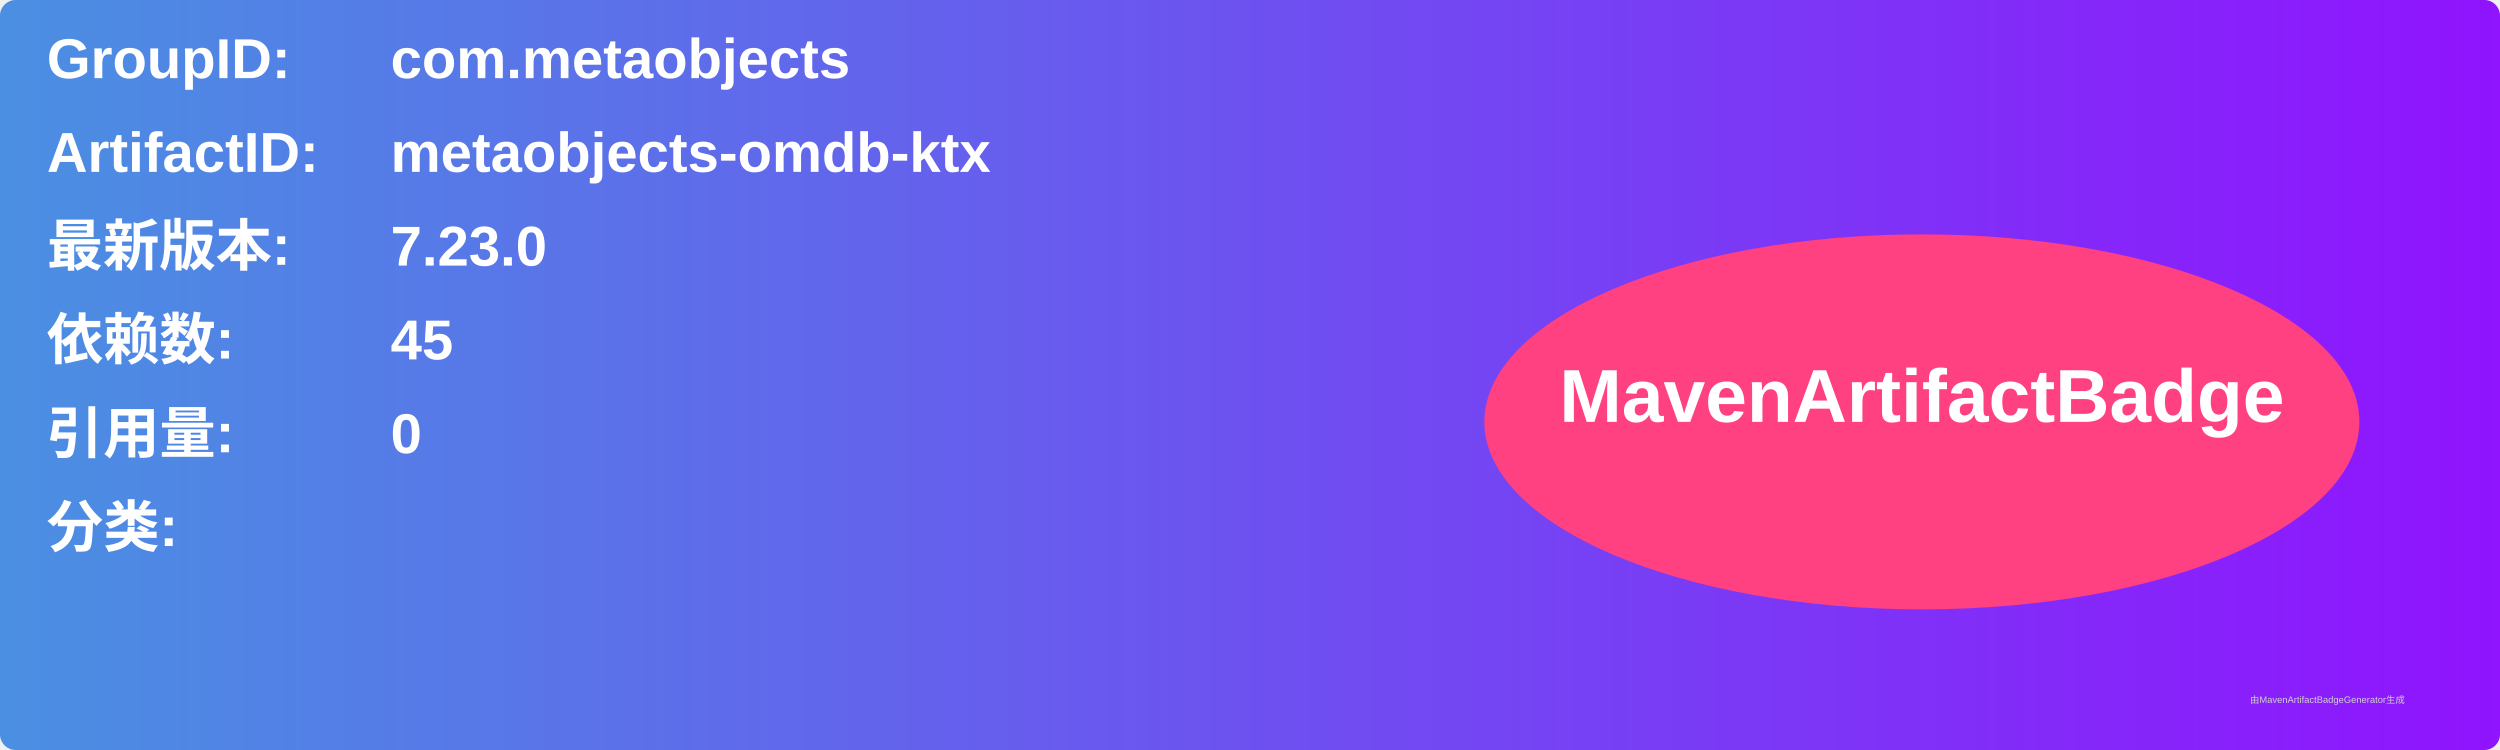
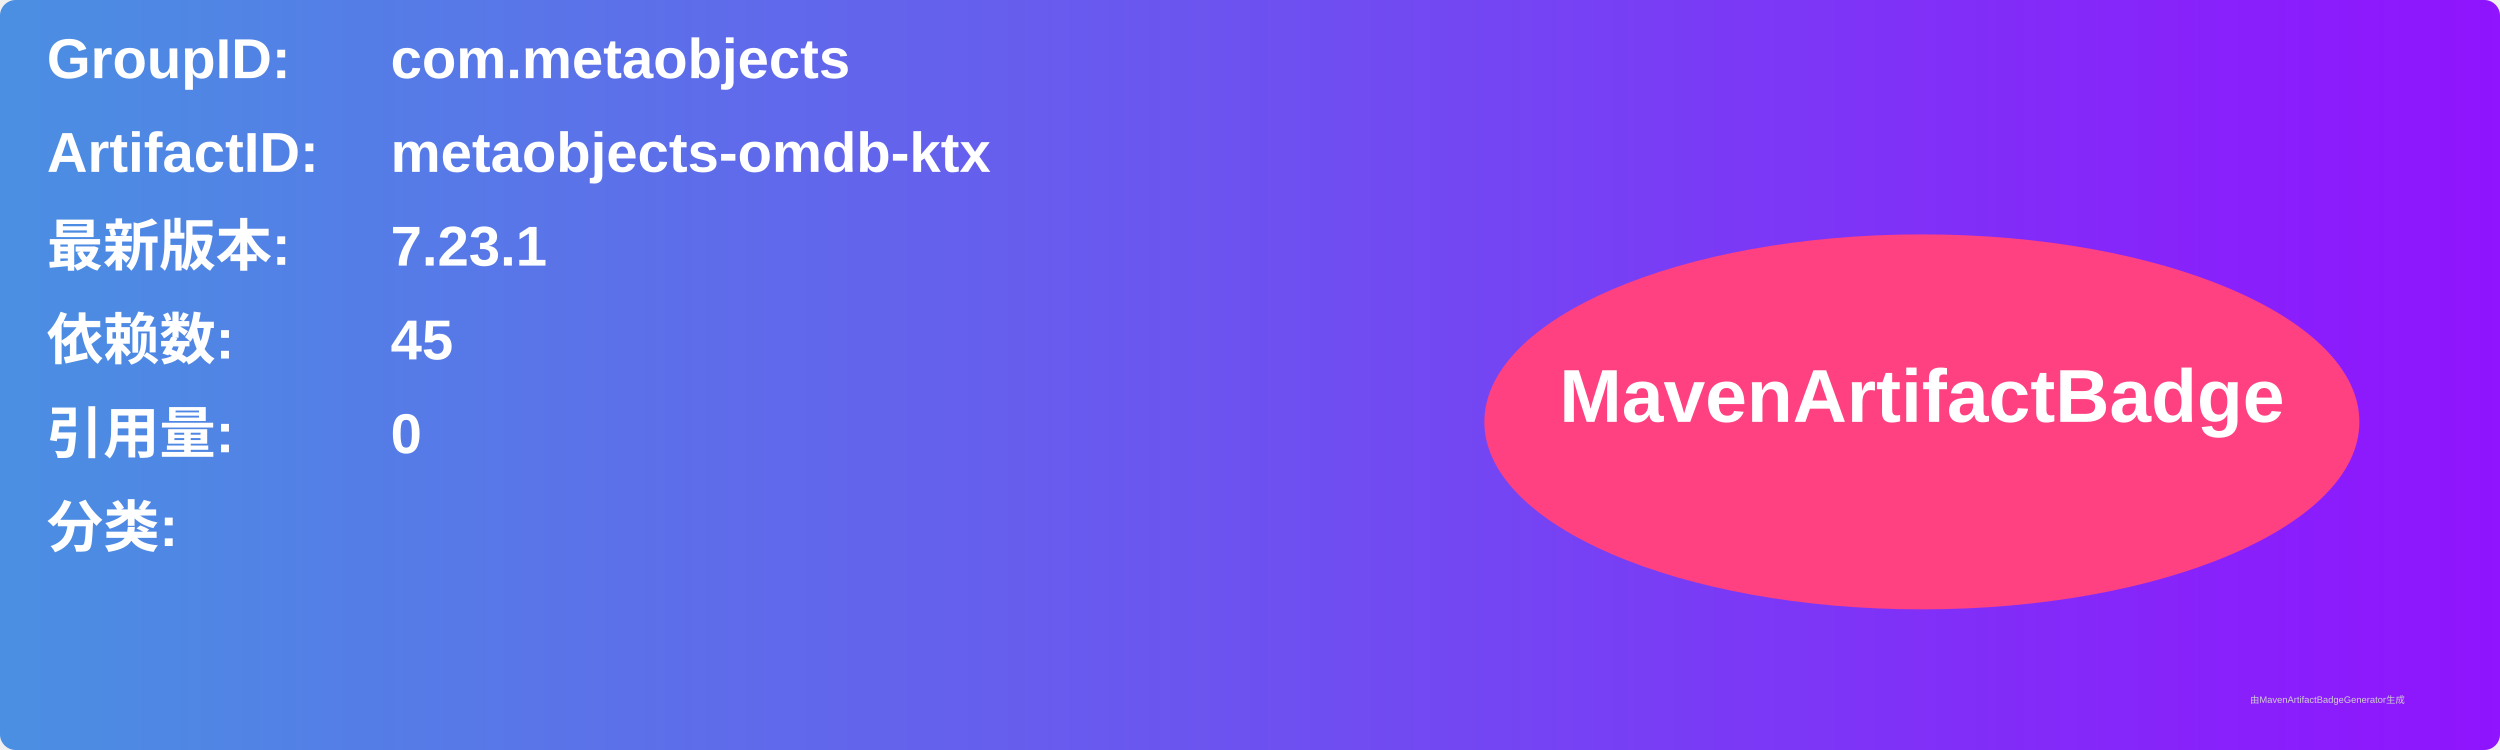
<svg xmlns="http://www.w3.org/2000/svg" width="800" height="240" viewBox="0 0 800 240">
  <linearGradient id="grad" x1="0%" y1="0%" x2="100%" y2="0%">
    <stop offset="0%" stop-color="#4a90e2" />
    <stop offset="100%" stop-color="#9013fe" />
  </linearGradient>
  <rect width="100%" height="100%" rx="5" ry="5" fill="url(#grad)" />
  <g transform="translate(15, 15)">
    <text x="0" y="10" font-family="Arial" font-size="18" fill="white" font-weight="bold" width="260">GroupID:</text>
    <text x="110" y="10" font-family="Arial" font-size="18" fill="white" font-weight="bold" width="460">com.metaobjects</text>
    <text x="0" y="40" font-family="Arial" font-size="18" fill="white" font-weight="bold" width="260">ArtifactID:</text>
    <text x="110" y="40" font-family="Arial" font-size="18" fill="white" font-weight="bold" width="460">metaobjects-omdb-ktx</text>
    <text x="0" y="70" font-family="Arial" font-size="18" fill="white" font-weight="bold">最新版本:</text>
    <text x="110" y="70" font-family="Arial" font-size="18" fill="white" font-weight="bold">
-       <tspan font-weight="bold">7.23.0</tspan>
+       <tspan font-weight="bold">7.23.1</tspan>
    </text>
    <text x="0" y="100" font-family="Arial" font-size="18" fill="white" font-weight="bold">依赖数: </text>
    <text x="110" y="100" font-family="Arial" font-size="18" fill="white">
      <tspan font-weight="bold">45</tspan>
    </text>
    <text x="0" y="130" font-family="Arial" font-size="18" fill="white" font-weight="bold">引用量: </text>
    <text x="110" y="130" font-family="Arial" font-size="18" fill="white">
      <tspan font-weight="bold">0</tspan>
    </text>
    <text x="0" y="160" font-family="Arial" font-size="18" fill="white" font-weight="bold">分类:</text>
    <text x="10" y="190" font-family="Arial" font-size="10" fill="white">
      <tspan font-weight="bold" />
    </text>
    <ellipse cx="600" cy="120" rx="140" ry="60" fill="#ff4081" />
    <text x="600" y="120" text-anchor="middle" font-family="Arial" font-size="24" fill="white" font-weight="bold">MavenArtifactBadge</text>
  </g>
  <text x="720" y="225" font-family="Arial" font-size="3" fill="#d0d0d0">由MavenArtifactBadgeGenerator生成</text>
</svg>
